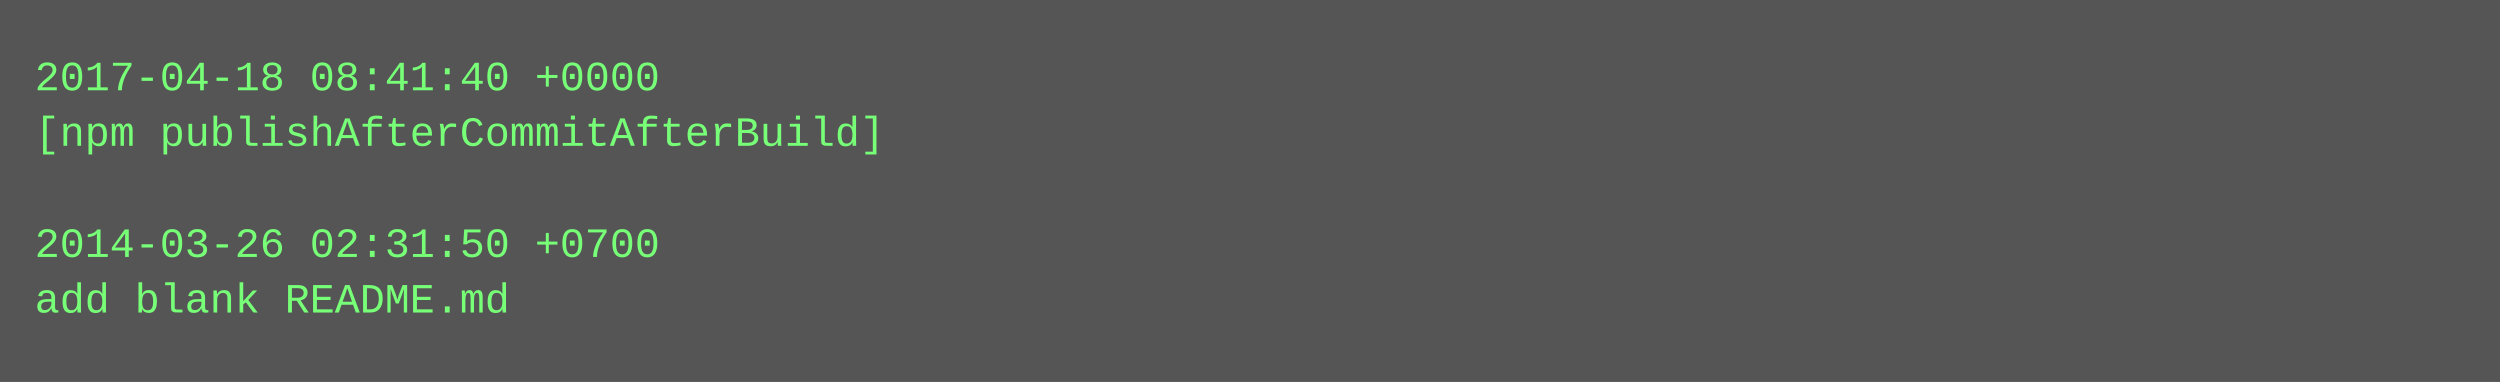
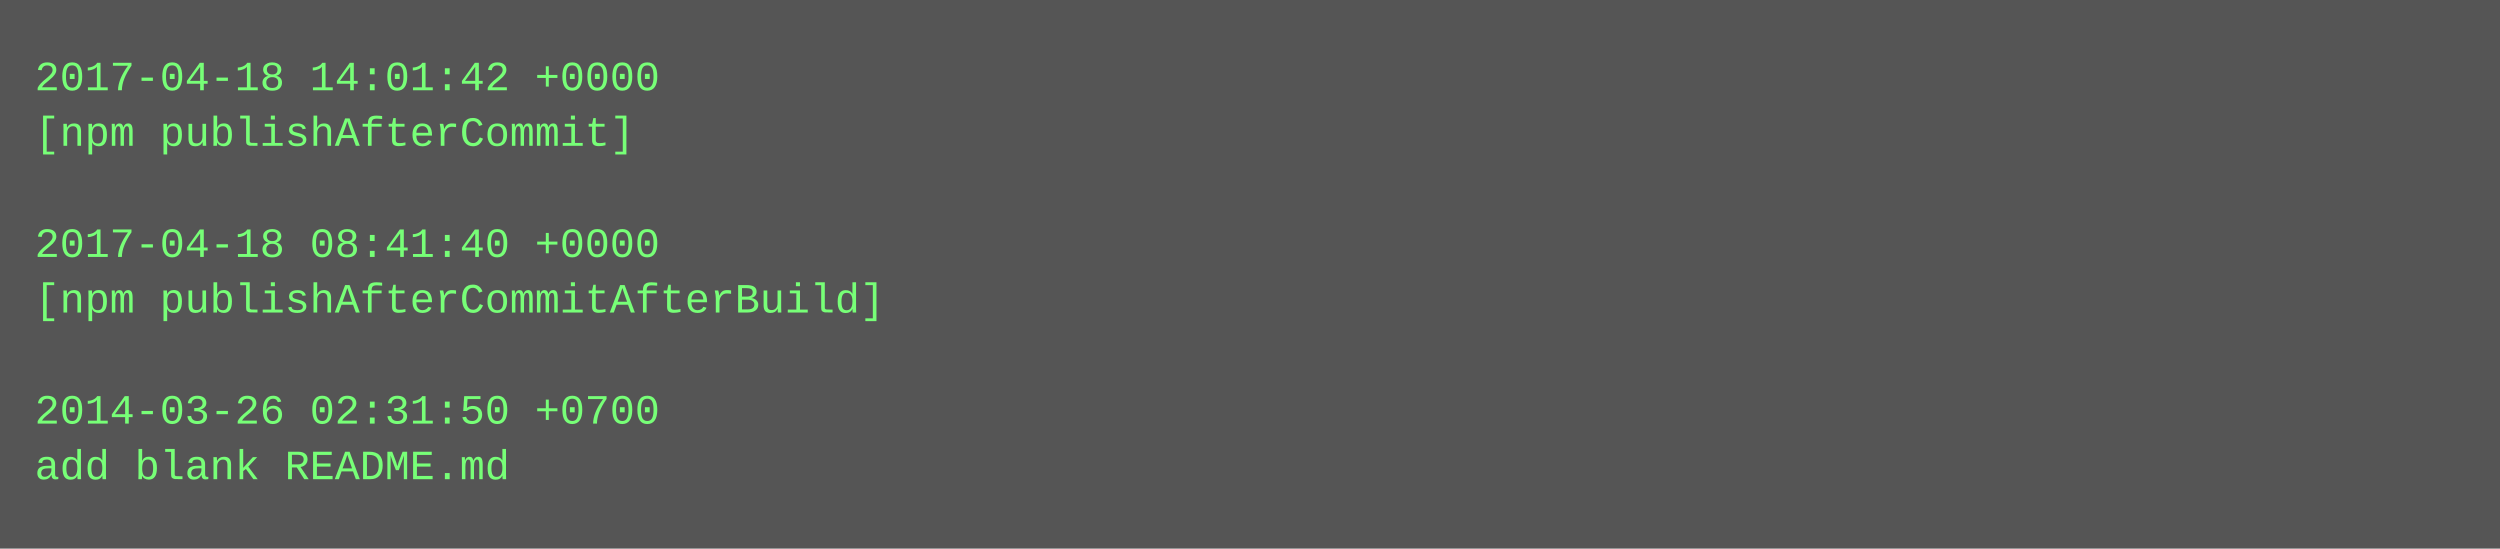
- <svg xmlns="http://www.w3.org/2000/svg" height="110" width="720">
-   <rect height="110" fill="#555" width="720" />
+ <svg xmlns="http://www.w3.org/2000/svg" height="158" width="720">
+   <rect height="158" fill="#555" width="720" />
  <text fill="#7f7" font-family="Courier New" font-size="12" xml:space="preserve">
-     <tspan x="10" y="26">2017-04-18 08:41:40 +0000</tspan>
-     <tspan x="10" y="42">[npm publishAfterCommitAfterBuild]</tspan>
+     <tspan x="10" y="26">2017-04-18 14:01:42 +0000</tspan>
+     <tspan x="10" y="42">[npm publishAfterCommit]</tspan>
    <tspan x="10" y="58" />
-     <tspan x="10" y="74">2014-03-26 02:31:50 +0700</tspan>
-     <tspan x="10" y="90">add blank README.md</tspan>
+     <tspan x="10" y="74">2017-04-18 08:41:40 +0000</tspan>
+     <tspan x="10" y="90">[npm publishAfterCommitAfterBuild]</tspan>
+     <tspan x="10" y="106" />
+     <tspan x="10" y="122">2014-03-26 02:31:50 +0700</tspan>
+     <tspan x="10" y="138">add blank README.md</tspan>
  </text>
</svg>
